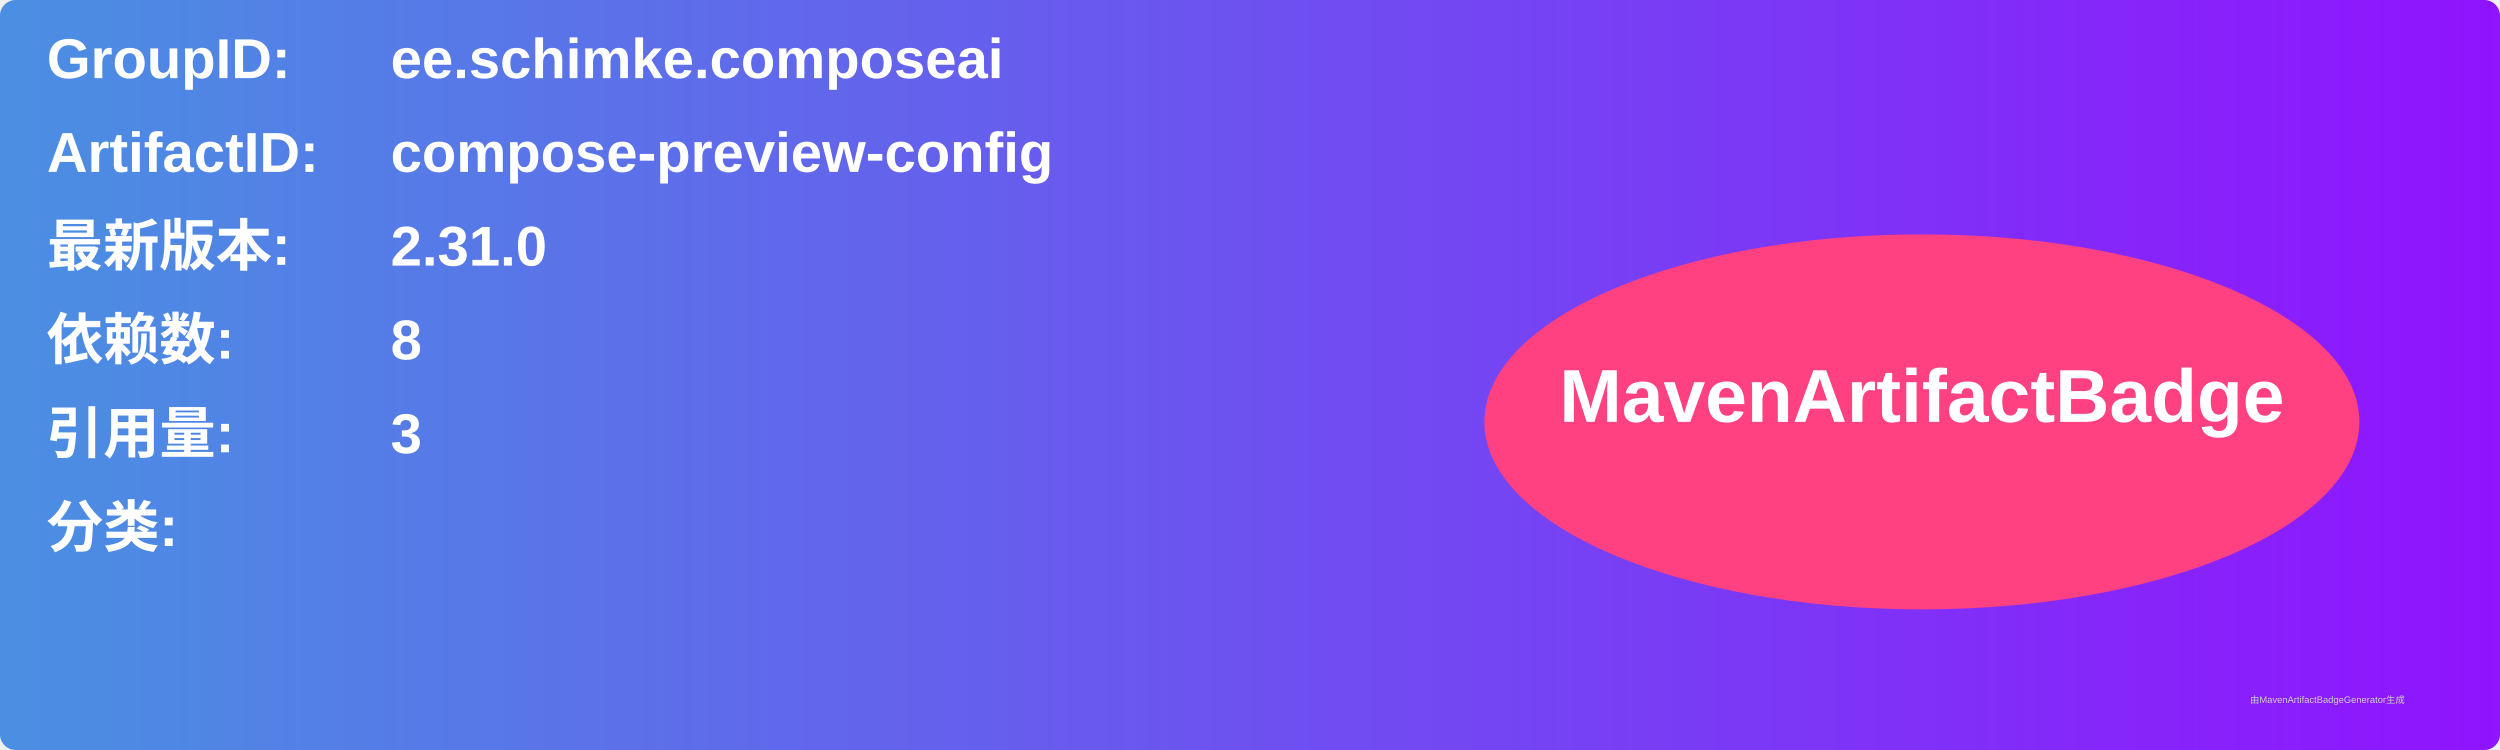
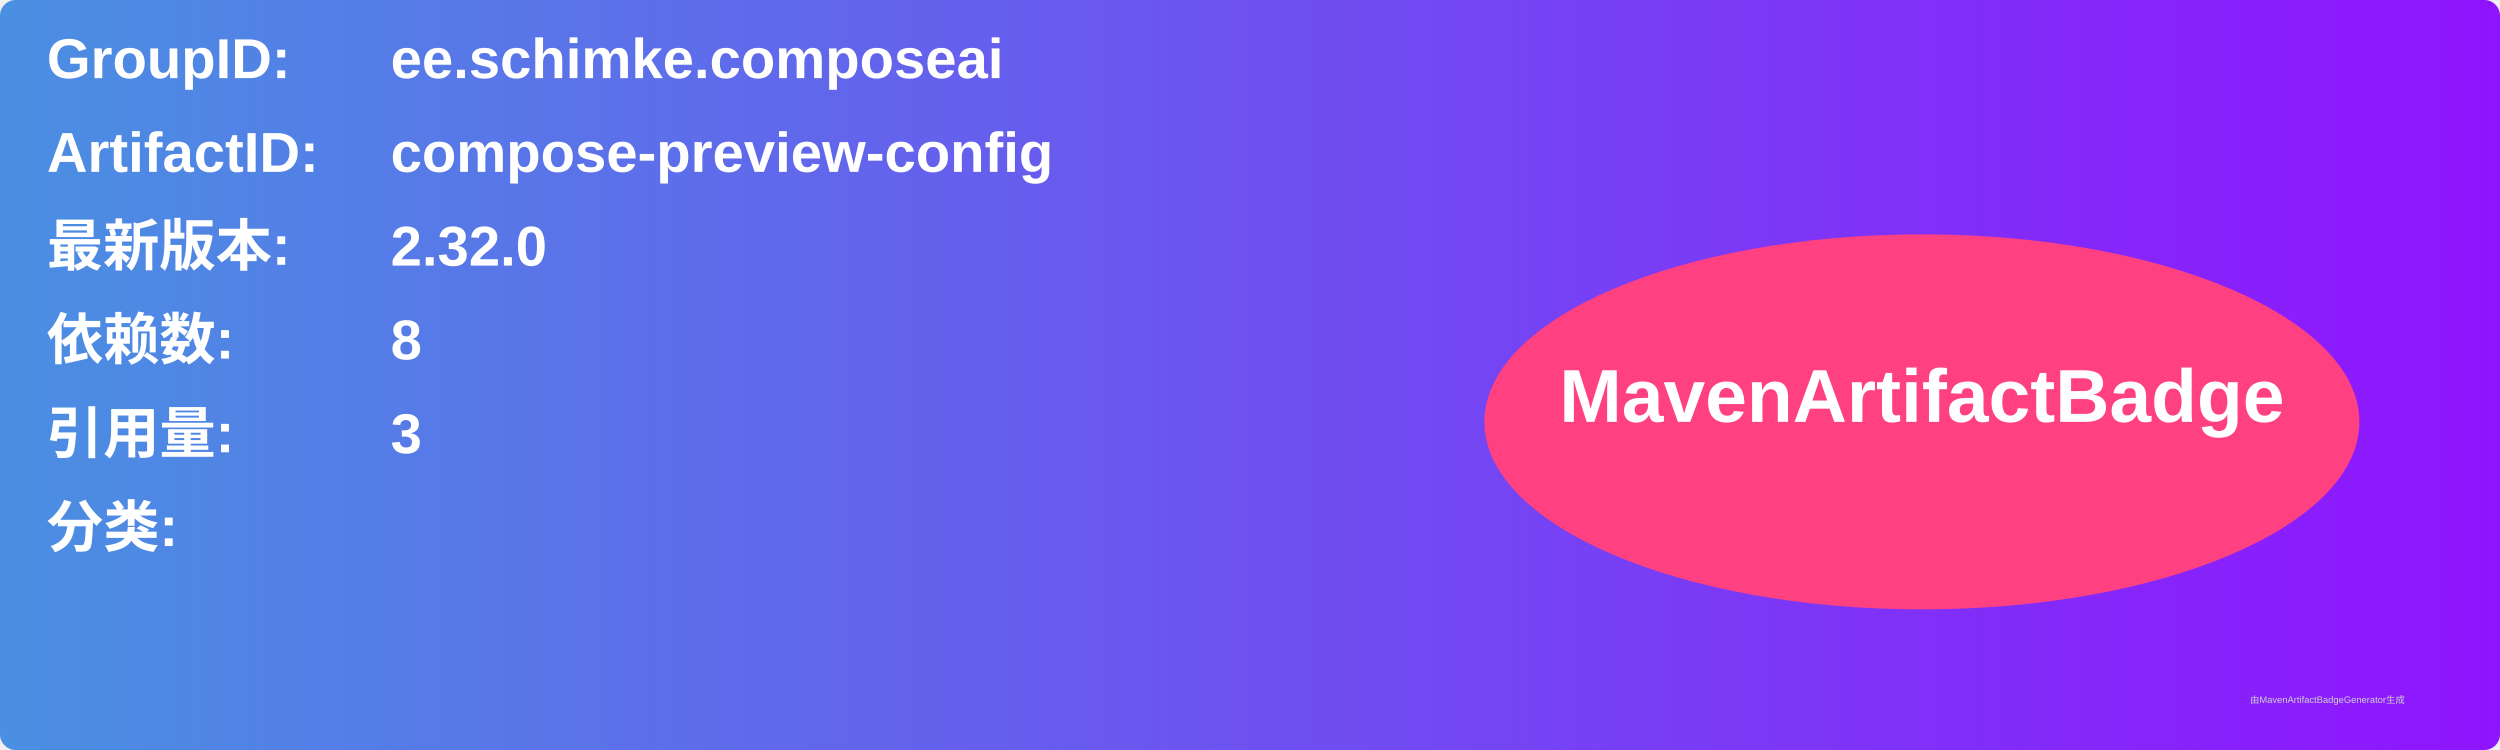
<svg xmlns="http://www.w3.org/2000/svg" width="800" height="240" viewBox="0 0 800 240">
  <linearGradient id="grad" x1="0%" y1="0%" x2="100%" y2="0%">
    <stop offset="0%" stop-color="#4a90e2" />
    <stop offset="100%" stop-color="#9013fe" />
  </linearGradient>
  <rect width="100%" height="100%" rx="5" ry="5" fill="url(#grad)" />
  <g transform="translate(15, 15)">
    <text x="0" y="10" font-family="Arial" font-size="18" fill="white" font-weight="bold" width="260">GroupID:</text>
    <text x="110" y="10" font-family="Arial" font-size="18" fill="white" font-weight="bold" width="460">ee.schimke.composeai</text>
    <text x="0" y="40" font-family="Arial" font-size="18" fill="white" font-weight="bold" width="260">ArtifactID:</text>
    <text x="110" y="40" font-family="Arial" font-size="18" fill="white" font-weight="bold" width="460">compose-preview-config</text>
    <text x="0" y="70" font-family="Arial" font-size="18" fill="white" font-weight="bold">最新版本:</text>
    <text x="110" y="70" font-family="Arial" font-size="18" fill="white" font-weight="bold">
-       <tspan font-weight="bold">2.31.0</tspan>
+       <tspan font-weight="bold">2.32.0</tspan>
    </text>
    <text x="0" y="100" font-family="Arial" font-size="18" fill="white" font-weight="bold">依赖数: </text>
    <text x="110" y="100" font-family="Arial" font-size="18" fill="white">
      <tspan font-weight="bold">8</tspan>
    </text>
    <text x="0" y="130" font-family="Arial" font-size="18" fill="white" font-weight="bold">引用量: </text>
    <text x="110" y="130" font-family="Arial" font-size="18" fill="white">
      <tspan font-weight="bold">3</tspan>
    </text>
    <text x="0" y="160" font-family="Arial" font-size="18" fill="white" font-weight="bold">分类:</text>
    <text x="10" y="190" font-family="Arial" font-size="10" fill="white">
      <tspan font-weight="bold" />
    </text>
    <ellipse cx="600" cy="120" rx="140" ry="60" fill="#ff4081" />
    <text x="600" y="120" text-anchor="middle" font-family="Arial" font-size="24" fill="white" font-weight="bold">MavenArtifactBadge</text>
  </g>
  <text x="720" y="225" font-family="Arial" font-size="3" fill="#d0d0d0">由MavenArtifactBadgeGenerator生成</text>
</svg>
